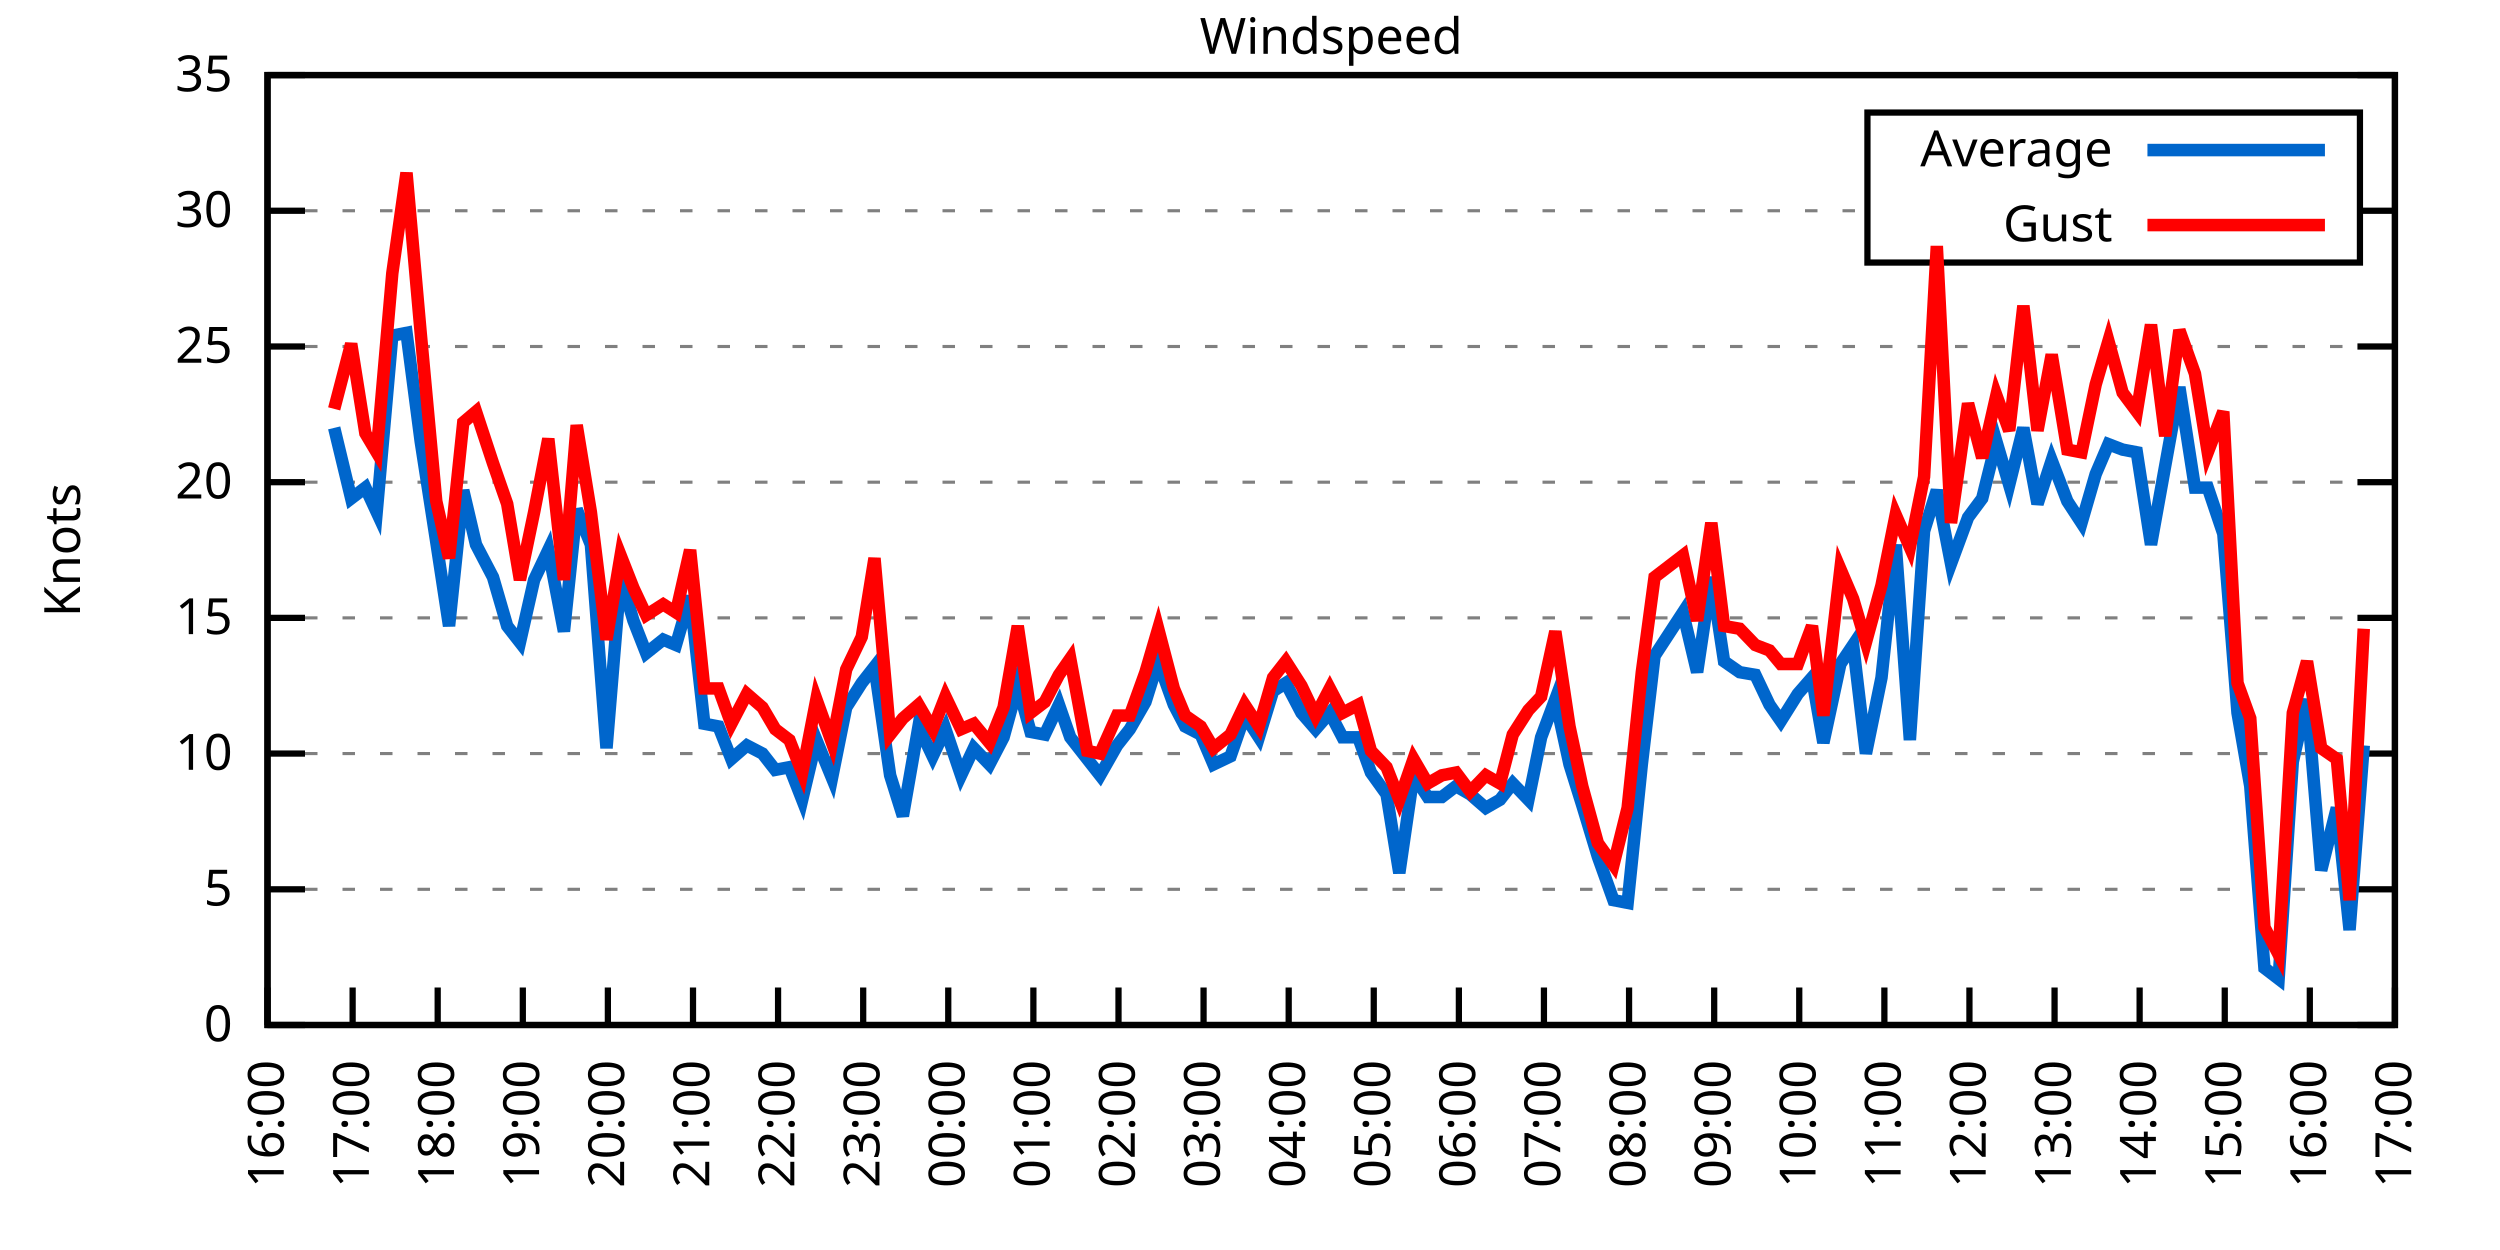
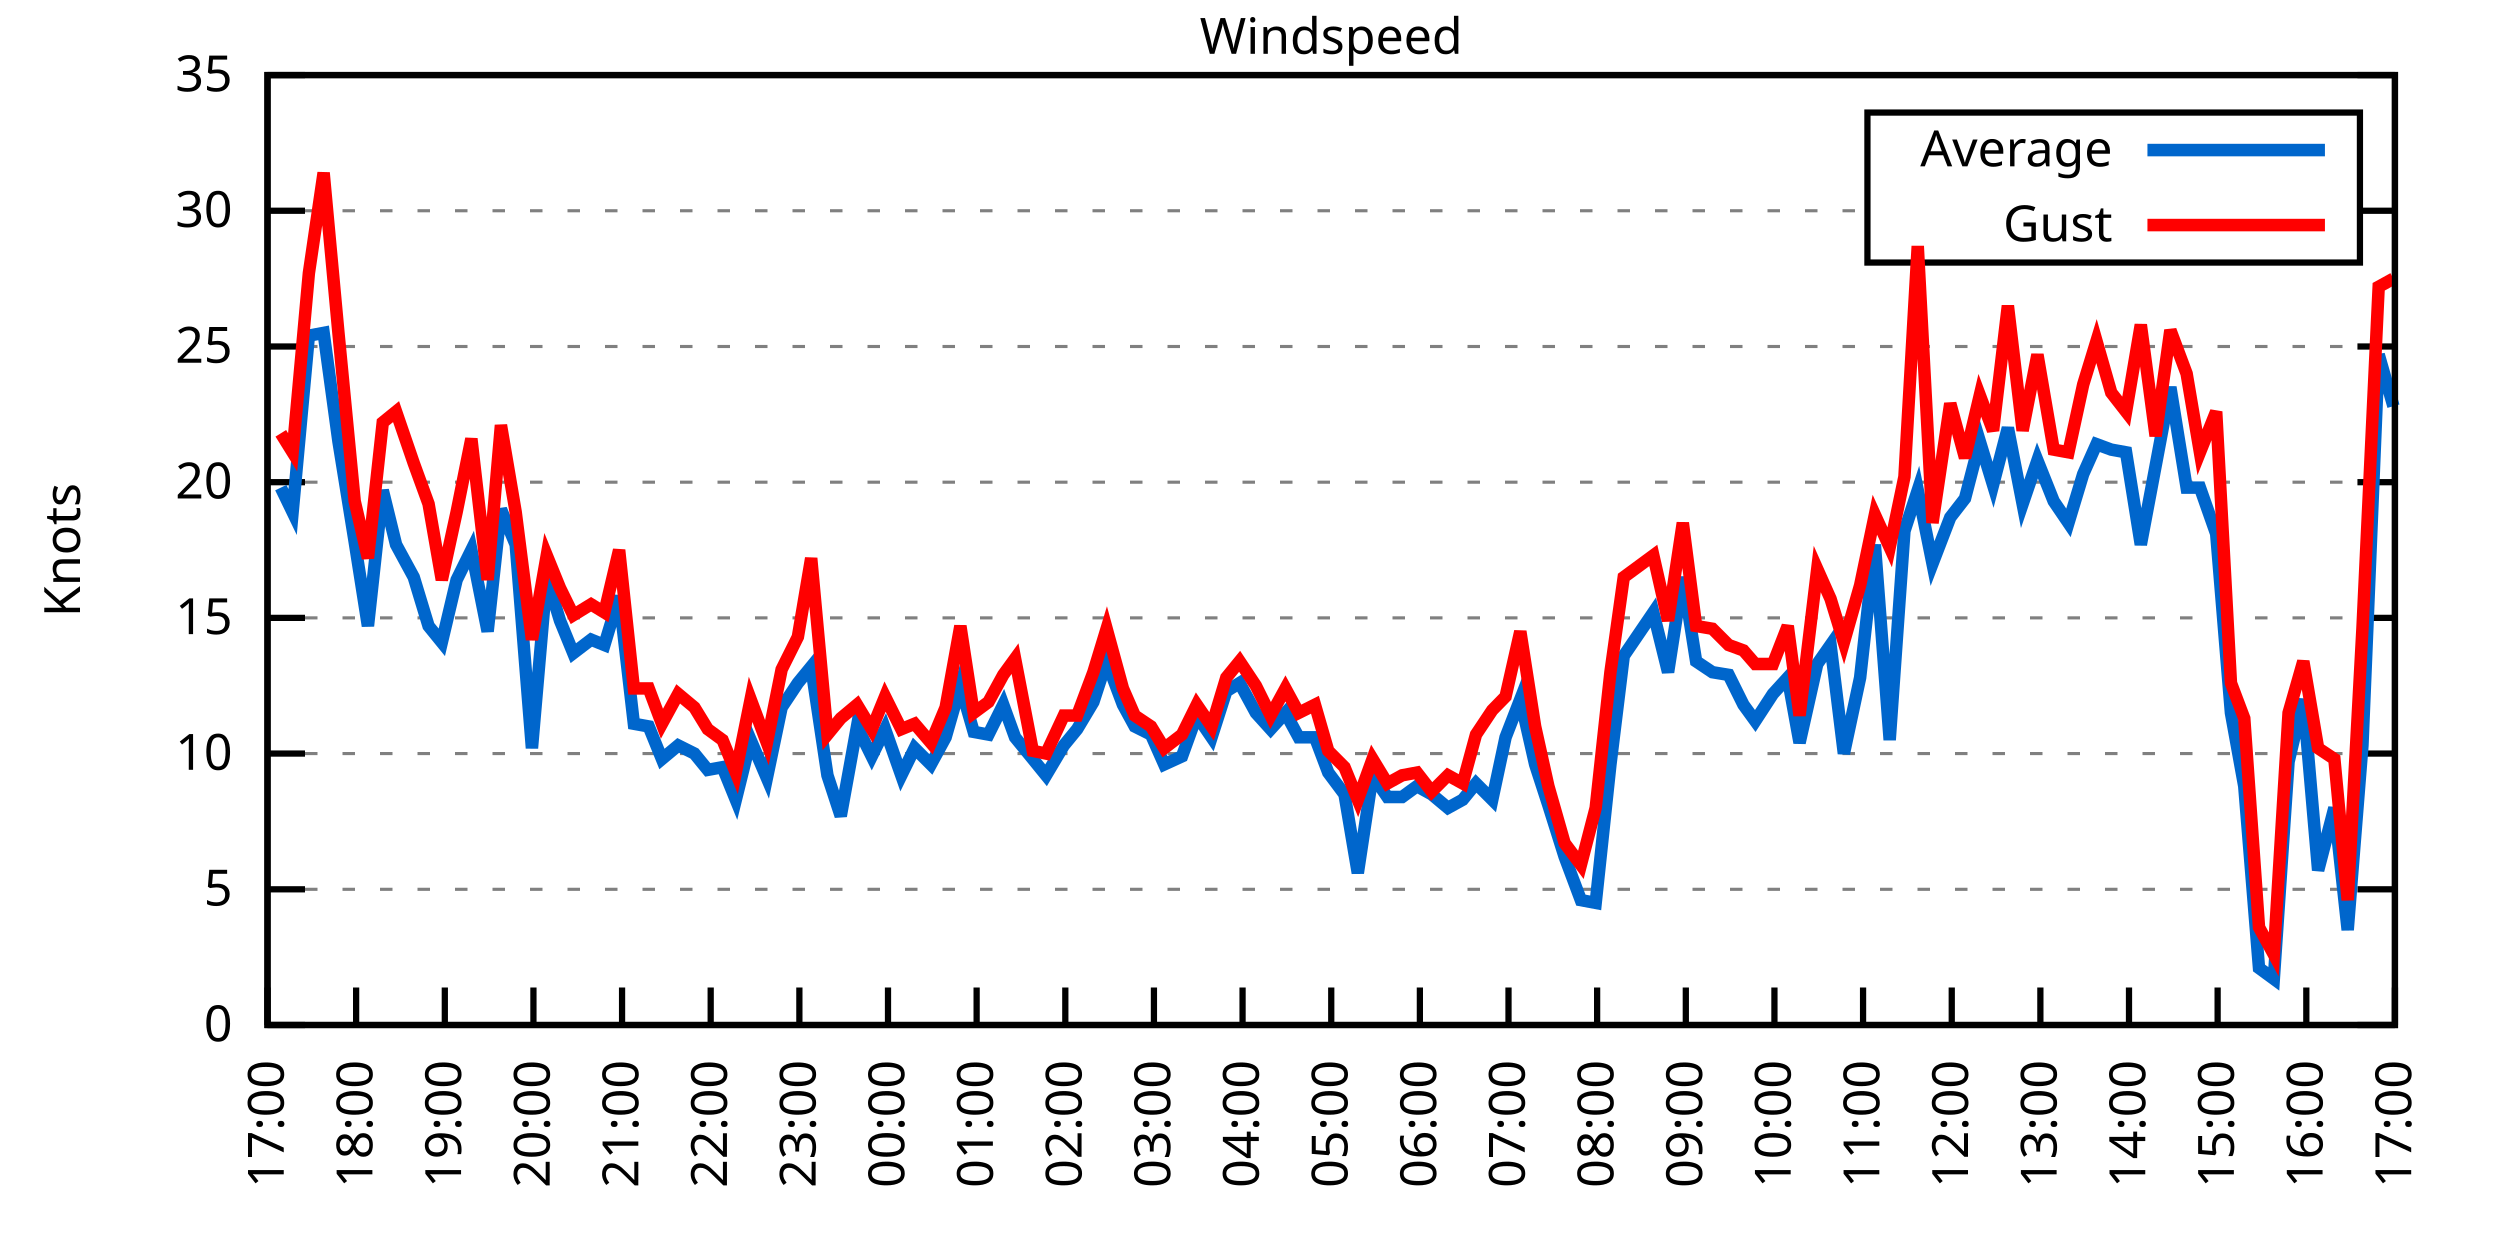
<svg xmlns="http://www.w3.org/2000/svg" xmlns:xlink="http://www.w3.org/1999/xlink" width="400" height="200" viewBox="0 0 400 200">
  <g id="gnuplot_canvas">
    <rect x="0" y="0" width="400" height="200" fill="none" />
    <defs>
      <circle id="gpDot" r="0.5" stroke-width="0.5" stroke="currentColor" />
      <path id="gpPt0" stroke-width="0.333" stroke="currentColor" d="M-1,0 h2 M0,-1 v2" />
      <path id="gpPt1" stroke-width="0.333" stroke="currentColor" d="M-1,-1 L1,1 M1,-1 L-1,1" />
      <path id="gpPt2" stroke-width="0.333" stroke="currentColor" d="M-1,0 L1,0 M0,-1 L0,1 M-1,-1 L1,1 M-1,1 L1,-1" />
      <rect id="gpPt3" stroke-width="0.333" stroke="currentColor" x="-1" y="-1" width="2" height="2" />
      <rect id="gpPt4" stroke-width="0.333" stroke="currentColor" fill="currentColor" x="-1" y="-1" width="2" height="2" />
      <circle id="gpPt5" stroke-width="0.333" stroke="currentColor" cx="0" cy="0" r="1" />
      <use xlink:href="#gpPt5" id="gpPt6" fill="currentColor" stroke="none" />
      <path id="gpPt7" stroke-width="0.333" stroke="currentColor" d="M0,-1.33 L-1.33,0.67 L1.33,0.67 z" />
      <use xlink:href="#gpPt7" id="gpPt8" fill="currentColor" stroke="none" />
      <use xlink:href="#gpPt7" id="gpPt9" stroke="currentColor" transform="rotate(180)" />
      <use xlink:href="#gpPt9" id="gpPt10" fill="currentColor" stroke="none" />
      <use xlink:href="#gpPt3" id="gpPt11" stroke="currentColor" transform="rotate(45)" />
      <use xlink:href="#gpPt11" id="gpPt12" fill="currentColor" stroke="none" />
      <path id="gpPt13" stroke-width="0.333" stroke="currentColor" d="M0,1.330 L1.265,0.411 L0.782,-1.067 L-0.782,-1.076 L-1.265,0.411 z" />
      <use xlink:href="#gpPt13" id="gpPt14" fill="currentColor" stroke="none" />
      <filter id="textbox" filterUnits="objectBoundingBox" x="0" y="0" height="1" width="1">
        <feFlood flood-color="white" flood-opacity="1" result="bgnd" />
        <feComposite in="SourceGraphic" in2="bgnd" operator="atop" />
      </filter>
      <filter id="greybox" filterUnits="objectBoundingBox" x="0" y="0" height="1" width="1">
        <feFlood flood-color="lightgrey" flood-opacity="1" result="grey" />
        <feComposite in="SourceGraphic" in2="grey" operator="atop" />
      </filter>
    </defs>
    <g fill="none" color="white" stroke="currentColor" stroke-width="1.00" stroke-linecap="butt" stroke-linejoin="miter">
</g>
    <g fill="none" color="black" stroke="currentColor" stroke-width="1.00" stroke-linecap="butt" stroke-linejoin="miter">
      <g stroke="none" shape-rendering="crispEdges">
        <polygon fill="rgb(255, 255, 255)" points="42.80,164.00 383.18,164.00 383.18,12.02 42.80,12.02 " />
      </g>
    </g>
    <g fill="none" color="black" stroke="currentColor" stroke-width="1.00" stroke-linecap="butt" stroke-linejoin="miter">
</g>
    <g fill="none" color="black" stroke="black" stroke-width="0.50" stroke-linecap="butt" stroke-linejoin="miter">
</g>
    <g fill="none" color="gray" stroke="currentColor" stroke-width="0.50" stroke-linecap="butt" stroke-linejoin="miter">
      <path stroke="gray" stroke-dasharray="2,4" class="gridline" d="M42.80,164.00 L383.19,164.00  " />
    </g>
    <g fill="none" color="gray" stroke="gray" stroke-width="1.00" stroke-linecap="butt" stroke-linejoin="miter">
</g>
    <g fill="none" color="black" stroke="currentColor" stroke-width="1.00" stroke-linecap="butt" stroke-linejoin="miter">
      <path stroke="black" d="M42.80,164.00 L48.80,164.00 M383.19,164.00 L377.19,164.00  " />
      <g transform="translate(37.20,166.60)" stroke="none" fill="black" font-family="Sans" font-size="8.00" text-anchor="end">
        <text>
          <tspan font-family="Sans"> 0</tspan>
        </text>
      </g>
    </g>
    <g fill="none" color="black" stroke="currentColor" stroke-width="1.00" stroke-linecap="butt" stroke-linejoin="miter">
</g>
    <g fill="none" color="black" stroke="black" stroke-width="0.50" stroke-linecap="butt" stroke-linejoin="miter">
</g>
    <g fill="none" color="gray" stroke="currentColor" stroke-width="0.50" stroke-linecap="butt" stroke-linejoin="miter">
      <path stroke="gray" stroke-dasharray="2,4" class="gridline" d="M42.80,142.29 L383.19,142.29  " />
    </g>
    <g fill="none" color="gray" stroke="gray" stroke-width="1.00" stroke-linecap="butt" stroke-linejoin="miter">
</g>
    <g fill="none" color="black" stroke="currentColor" stroke-width="1.00" stroke-linecap="butt" stroke-linejoin="miter">
      <path stroke="black" d="M42.80,142.29 L48.80,142.29 M383.19,142.29 L377.19,142.29  " />
      <g transform="translate(37.20,144.89)" stroke="none" fill="black" font-family="Sans" font-size="8.00" text-anchor="end">
        <text>
          <tspan font-family="Sans"> 5</tspan>
        </text>
      </g>
    </g>
    <g fill="none" color="black" stroke="currentColor" stroke-width="1.00" stroke-linecap="butt" stroke-linejoin="miter">
</g>
    <g fill="none" color="black" stroke="black" stroke-width="0.50" stroke-linecap="butt" stroke-linejoin="miter">
</g>
    <g fill="none" color="gray" stroke="currentColor" stroke-width="0.50" stroke-linecap="butt" stroke-linejoin="miter">
      <path stroke="gray" stroke-dasharray="2,4" class="gridline" d="M42.80,120.57 L383.19,120.57  " />
    </g>
    <g fill="none" color="gray" stroke="gray" stroke-width="1.00" stroke-linecap="butt" stroke-linejoin="miter">
</g>
    <g fill="none" color="black" stroke="currentColor" stroke-width="1.00" stroke-linecap="butt" stroke-linejoin="miter">
      <path stroke="black" d="M42.80,120.57 L48.80,120.57 M383.19,120.57 L377.19,120.57  " />
      <g transform="translate(37.20,123.17)" stroke="none" fill="black" font-family="Sans" font-size="8.00" text-anchor="end">
        <text>
          <tspan font-family="Sans"> 10</tspan>
        </text>
      </g>
    </g>
    <g fill="none" color="black" stroke="currentColor" stroke-width="1.00" stroke-linecap="butt" stroke-linejoin="miter">
</g>
    <g fill="none" color="black" stroke="black" stroke-width="0.50" stroke-linecap="butt" stroke-linejoin="miter">
</g>
    <g fill="none" color="gray" stroke="currentColor" stroke-width="0.50" stroke-linecap="butt" stroke-linejoin="miter">
      <path stroke="gray" stroke-dasharray="2,4" class="gridline" d="M42.80,98.86 L383.19,98.86  " />
    </g>
    <g fill="none" color="gray" stroke="gray" stroke-width="1.00" stroke-linecap="butt" stroke-linejoin="miter">
</g>
    <g fill="none" color="black" stroke="currentColor" stroke-width="1.00" stroke-linecap="butt" stroke-linejoin="miter">
      <path stroke="black" d="M42.80,98.86 L48.80,98.86 M383.19,98.86 L377.19,98.86  " />
      <g transform="translate(37.20,101.46)" stroke="none" fill="black" font-family="Sans" font-size="8.00" text-anchor="end">
        <text>
          <tspan font-family="Sans"> 15</tspan>
        </text>
      </g>
    </g>
    <g fill="none" color="black" stroke="currentColor" stroke-width="1.00" stroke-linecap="butt" stroke-linejoin="miter">
</g>
    <g fill="none" color="black" stroke="black" stroke-width="0.50" stroke-linecap="butt" stroke-linejoin="miter">
</g>
    <g fill="none" color="gray" stroke="currentColor" stroke-width="0.50" stroke-linecap="butt" stroke-linejoin="miter">
      <path stroke="gray" stroke-dasharray="2,4" class="gridline" d="M42.80,77.15 L383.19,77.15  " />
    </g>
    <g fill="none" color="gray" stroke="gray" stroke-width="1.00" stroke-linecap="butt" stroke-linejoin="miter">
</g>
    <g fill="none" color="black" stroke="currentColor" stroke-width="1.00" stroke-linecap="butt" stroke-linejoin="miter">
      <path stroke="black" d="M42.80,77.15 L48.80,77.15 M383.19,77.15 L377.19,77.15  " />
      <g transform="translate(37.20,79.75)" stroke="none" fill="black" font-family="Sans" font-size="8.00" text-anchor="end">
        <text>
          <tspan font-family="Sans"> 20</tspan>
        </text>
      </g>
    </g>
    <g fill="none" color="black" stroke="currentColor" stroke-width="1.00" stroke-linecap="butt" stroke-linejoin="miter">
</g>
    <g fill="none" color="black" stroke="black" stroke-width="0.50" stroke-linecap="butt" stroke-linejoin="miter">
</g>
    <g fill="none" color="gray" stroke="currentColor" stroke-width="0.50" stroke-linecap="butt" stroke-linejoin="miter">
      <path stroke="gray" stroke-dasharray="2,4" class="gridline" d="M42.80,55.44 L383.19,55.44  " />
    </g>
    <g fill="none" color="gray" stroke="gray" stroke-width="1.00" stroke-linecap="butt" stroke-linejoin="miter">
</g>
    <g fill="none" color="black" stroke="currentColor" stroke-width="1.00" stroke-linecap="butt" stroke-linejoin="miter">
      <path stroke="black" d="M42.80,55.44 L48.80,55.44 M383.19,55.44 L377.19,55.44  " />
      <g transform="translate(37.20,58.04)" stroke="none" fill="black" font-family="Sans" font-size="8.00" text-anchor="end">
        <text>
          <tspan font-family="Sans"> 25</tspan>
        </text>
      </g>
    </g>
    <g fill="none" color="black" stroke="currentColor" stroke-width="1.00" stroke-linecap="butt" stroke-linejoin="miter">
</g>
    <g fill="none" color="black" stroke="black" stroke-width="0.50" stroke-linecap="butt" stroke-linejoin="miter">
</g>
    <g fill="none" color="gray" stroke="currentColor" stroke-width="0.50" stroke-linecap="butt" stroke-linejoin="miter">
      <path stroke="gray" stroke-dasharray="2,4" class="gridline" d="M42.80,33.72 L298.79,33.72 M377.59,33.72 L383.19,33.72  " />
    </g>
    <g fill="none" color="gray" stroke="gray" stroke-width="1.00" stroke-linecap="butt" stroke-linejoin="miter">
</g>
    <g fill="none" color="black" stroke="currentColor" stroke-width="1.00" stroke-linecap="butt" stroke-linejoin="miter">
      <path stroke="black" d="M42.80,33.72 L48.80,33.72 M383.19,33.72 L377.19,33.72  " />
      <g transform="translate(37.20,36.32)" stroke="none" fill="black" font-family="Sans" font-size="8.00" text-anchor="end">
        <text>
          <tspan font-family="Sans"> 30</tspan>
        </text>
      </g>
    </g>
    <g fill="none" color="black" stroke="currentColor" stroke-width="1.00" stroke-linecap="butt" stroke-linejoin="miter">
</g>
    <g fill="none" color="black" stroke="black" stroke-width="0.50" stroke-linecap="butt" stroke-linejoin="miter">
</g>
    <g fill="none" color="gray" stroke="currentColor" stroke-width="0.50" stroke-linecap="butt" stroke-linejoin="miter">
      <path stroke="gray" stroke-dasharray="2,4" class="gridline" d="M42.80,12.01 L383.19,12.01  " />
    </g>
    <g fill="none" color="gray" stroke="gray" stroke-width="1.00" stroke-linecap="butt" stroke-linejoin="miter">
</g>
    <g fill="none" color="black" stroke="currentColor" stroke-width="1.00" stroke-linecap="butt" stroke-linejoin="miter">
      <path stroke="black" d="M42.80,12.01 L48.80,12.01 M383.19,12.01 L377.19,12.01  " />
      <g transform="translate(37.20,14.61)" stroke="none" fill="black" font-family="Sans" font-size="8.00" text-anchor="end">
        <text>
          <tspan font-family="Sans"> 35</tspan>
        </text>
      </g>
    </g>
    <g fill="none" color="black" stroke="currentColor" stroke-width="1.00" stroke-linecap="butt" stroke-linejoin="miter">
      <path stroke="black" d="M42.80,164.00 L42.80,158.00  " />
      <g transform="translate(45.40,169.60) rotate(270.00)" stroke="none" fill="black" font-family="Sans" font-size="8.00" text-anchor="end">
        <text>
-           <tspan font-family="Sans">16:00</tspan>
-         </text>
-       </g>
-     </g>
-     <g fill="none" color="black" stroke="currentColor" stroke-width="1.00" stroke-linecap="butt" stroke-linejoin="miter">
-       <path stroke="black" d="M56.42,164.00 L56.42,158.00  " />
-       <g transform="translate(59.02,169.60) rotate(270.00)" stroke="none" fill="black" font-family="Sans" font-size="8.00" text-anchor="end">
-         <text>
          <tspan font-family="Sans">17:00</tspan>
        </text>
      </g>
    </g>
    <g fill="none" color="black" stroke="currentColor" stroke-width="1.00" stroke-linecap="butt" stroke-linejoin="miter">
-       <path stroke="black" d="M70.03,164.00 L70.03,158.00  " />
-       <g transform="translate(72.63,169.60) rotate(270.00)" stroke="none" fill="black" font-family="Sans" font-size="8.00" text-anchor="end">
+       <path stroke="black" d="M56.98,164.00 L56.98,158.00  " />
+       <g transform="translate(59.58,169.60) rotate(270.00)" stroke="none" fill="black" font-family="Sans" font-size="8.00" text-anchor="end">
        <text>
          <tspan font-family="Sans">18:00</tspan>
        </text>
      </g>
    </g>
    <g fill="none" color="black" stroke="currentColor" stroke-width="1.00" stroke-linecap="butt" stroke-linejoin="miter">
-       <path stroke="black" d="M83.65,164.00 L83.65,158.00  " />
-       <g transform="translate(86.25,169.60) rotate(270.00)" stroke="none" fill="black" font-family="Sans" font-size="8.00" text-anchor="end">
+       <path stroke="black" d="M71.17,164.00 L71.17,158.00  " />
+       <g transform="translate(73.77,169.60) rotate(270.00)" stroke="none" fill="black" font-family="Sans" font-size="8.00" text-anchor="end">
        <text>
          <tspan font-family="Sans">19:00</tspan>
        </text>
      </g>
    </g>
    <g fill="none" color="black" stroke="currentColor" stroke-width="1.00" stroke-linecap="butt" stroke-linejoin="miter">
-       <path stroke="black" d="M97.26,164.00 L97.26,158.00  " />
-       <g transform="translate(99.86,169.60) rotate(270.00)" stroke="none" fill="black" font-family="Sans" font-size="8.00" text-anchor="end">
+       <path stroke="black" d="M85.35,164.00 L85.35,158.00  " />
+       <g transform="translate(87.95,169.60) rotate(270.00)" stroke="none" fill="black" font-family="Sans" font-size="8.00" text-anchor="end">
        <text>
          <tspan font-family="Sans">20:00</tspan>
        </text>
      </g>
    </g>
    <g fill="none" color="black" stroke="currentColor" stroke-width="1.00" stroke-linecap="butt" stroke-linejoin="miter">
-       <path stroke="black" d="M110.88,164.00 L110.88,158.00  " />
-       <g transform="translate(113.48,169.60) rotate(270.00)" stroke="none" fill="black" font-family="Sans" font-size="8.00" text-anchor="end">
+       <path stroke="black" d="M99.53,164.00 L99.53,158.00  " />
+       <g transform="translate(102.13,169.60) rotate(270.00)" stroke="none" fill="black" font-family="Sans" font-size="8.00" text-anchor="end">
        <text>
          <tspan font-family="Sans">21:00</tspan>
        </text>
      </g>
    </g>
    <g fill="none" color="black" stroke="currentColor" stroke-width="1.00" stroke-linecap="butt" stroke-linejoin="miter">
-       <path stroke="black" d="M124.49,164.00 L124.49,158.00  " />
-       <g transform="translate(127.09,169.60) rotate(270.00)" stroke="none" fill="black" font-family="Sans" font-size="8.00" text-anchor="end">
+       <path stroke="black" d="M113.71,164.00 L113.71,158.00  " />
+       <g transform="translate(116.31,169.60) rotate(270.00)" stroke="none" fill="black" font-family="Sans" font-size="8.00" text-anchor="end">
        <text>
          <tspan font-family="Sans">22:00</tspan>
        </text>
      </g>
    </g>
    <g fill="none" color="black" stroke="currentColor" stroke-width="1.00" stroke-linecap="butt" stroke-linejoin="miter">
-       <path stroke="black" d="M138.11,164.00 L138.11,158.00  " />
-       <g transform="translate(140.71,169.60) rotate(270.00)" stroke="none" fill="black" font-family="Sans" font-size="8.00" text-anchor="end">
+       <path stroke="black" d="M127.90,164.00 L127.90,158.00  " />
+       <g transform="translate(130.50,169.60) rotate(270.00)" stroke="none" fill="black" font-family="Sans" font-size="8.00" text-anchor="end">
        <text>
          <tspan font-family="Sans">23:00</tspan>
        </text>
      </g>
    </g>
    <g fill="none" color="black" stroke="currentColor" stroke-width="1.00" stroke-linecap="butt" stroke-linejoin="miter">
-       <path stroke="black" d="M151.72,164.00 L151.72,158.00  " />
-       <g transform="translate(154.32,169.60) rotate(270.00)" stroke="none" fill="black" font-family="Sans" font-size="8.00" text-anchor="end">
+       <path stroke="black" d="M142.08,164.00 L142.08,158.00  " />
+       <g transform="translate(144.68,169.60) rotate(270.00)" stroke="none" fill="black" font-family="Sans" font-size="8.00" text-anchor="end">
        <text>
          <tspan font-family="Sans">00:00</tspan>
        </text>
      </g>
    </g>
    <g fill="none" color="black" stroke="currentColor" stroke-width="1.00" stroke-linecap="butt" stroke-linejoin="miter">
-       <path stroke="black" d="M165.34,164.00 L165.34,158.00  " />
-       <g transform="translate(167.94,169.60) rotate(270.00)" stroke="none" fill="black" font-family="Sans" font-size="8.00" text-anchor="end">
+       <path stroke="black" d="M156.26,164.00 L156.26,158.00  " />
+       <g transform="translate(158.86,169.60) rotate(270.00)" stroke="none" fill="black" font-family="Sans" font-size="8.00" text-anchor="end">
        <text>
          <tspan font-family="Sans">01:00</tspan>
        </text>
      </g>
    </g>
    <g fill="none" color="black" stroke="currentColor" stroke-width="1.00" stroke-linecap="butt" stroke-linejoin="miter">
-       <path stroke="black" d="M178.96,164.00 L178.96,158.00  " />
-       <g transform="translate(181.56,169.60) rotate(270.00)" stroke="none" fill="black" font-family="Sans" font-size="8.00" text-anchor="end">
+       <path stroke="black" d="M170.45,164.00 L170.45,158.00  " />
+       <g transform="translate(173.05,169.60) rotate(270.00)" stroke="none" fill="black" font-family="Sans" font-size="8.00" text-anchor="end">
        <text>
          <tspan font-family="Sans">02:00</tspan>
        </text>
      </g>
    </g>
    <g fill="none" color="black" stroke="currentColor" stroke-width="1.00" stroke-linecap="butt" stroke-linejoin="miter">
-       <path stroke="black" d="M192.57,164.00 L192.57,158.00  " />
-       <g transform="translate(195.17,169.60) rotate(270.00)" stroke="none" fill="black" font-family="Sans" font-size="8.00" text-anchor="end">
+       <path stroke="black" d="M184.63,164.00 L184.63,158.00  " />
+       <g transform="translate(187.23,169.60) rotate(270.00)" stroke="none" fill="black" font-family="Sans" font-size="8.00" text-anchor="end">
        <text>
          <tspan font-family="Sans">03:00</tspan>
        </text>
      </g>
    </g>
    <g fill="none" color="black" stroke="currentColor" stroke-width="1.00" stroke-linecap="butt" stroke-linejoin="miter">
-       <path stroke="black" d="M206.19,164.00 L206.19,158.00  " />
-       <g transform="translate(208.79,169.60) rotate(270.00)" stroke="none" fill="black" font-family="Sans" font-size="8.00" text-anchor="end">
+       <path stroke="black" d="M198.81,164.00 L198.81,158.00  " />
+       <g transform="translate(201.41,169.60) rotate(270.00)" stroke="none" fill="black" font-family="Sans" font-size="8.00" text-anchor="end">
        <text>
          <tspan font-family="Sans">04:00</tspan>
        </text>
      </g>
    </g>
    <g fill="none" color="black" stroke="currentColor" stroke-width="1.00" stroke-linecap="butt" stroke-linejoin="miter">
-       <path stroke="black" d="M219.80,164.00 L219.80,158.00  " />
-       <g transform="translate(222.40,169.60) rotate(270.00)" stroke="none" fill="black" font-family="Sans" font-size="8.00" text-anchor="end">
+       <path stroke="black" d="M213.00,164.00 L213.00,158.00  " />
+       <g transform="translate(215.60,169.60) rotate(270.00)" stroke="none" fill="black" font-family="Sans" font-size="8.00" text-anchor="end">
        <text>
          <tspan font-family="Sans">05:00</tspan>
        </text>
      </g>
    </g>
    <g fill="none" color="black" stroke="currentColor" stroke-width="1.00" stroke-linecap="butt" stroke-linejoin="miter">
-       <path stroke="black" d="M233.42,164.00 L233.42,158.00  " />
-       <g transform="translate(236.02,169.60) rotate(270.00)" stroke="none" fill="black" font-family="Sans" font-size="8.00" text-anchor="end">
+       <path stroke="black" d="M227.18,164.00 L227.18,158.00  " />
+       <g transform="translate(229.78,169.60) rotate(270.00)" stroke="none" fill="black" font-family="Sans" font-size="8.00" text-anchor="end">
        <text>
          <tspan font-family="Sans">06:00</tspan>
        </text>
      </g>
    </g>
    <g fill="none" color="black" stroke="currentColor" stroke-width="1.00" stroke-linecap="butt" stroke-linejoin="miter">
-       <path stroke="black" d="M247.03,164.00 L247.03,158.00  " />
-       <g transform="translate(249.63,169.60) rotate(270.00)" stroke="none" fill="black" font-family="Sans" font-size="8.00" text-anchor="end">
+       <path stroke="black" d="M241.36,164.00 L241.36,158.00  " />
+       <g transform="translate(243.96,169.60) rotate(270.00)" stroke="none" fill="black" font-family="Sans" font-size="8.00" text-anchor="end">
        <text>
          <tspan font-family="Sans">07:00</tspan>
        </text>
      </g>
    </g>
    <g fill="none" color="black" stroke="currentColor" stroke-width="1.00" stroke-linecap="butt" stroke-linejoin="miter">
-       <path stroke="black" d="M260.65,164.00 L260.65,158.00  " />
-       <g transform="translate(263.25,169.60) rotate(270.00)" stroke="none" fill="black" font-family="Sans" font-size="8.00" text-anchor="end">
+       <path stroke="black" d="M255.54,164.00 L255.54,158.00  " />
+       <g transform="translate(258.14,169.60) rotate(270.00)" stroke="none" fill="black" font-family="Sans" font-size="8.00" text-anchor="end">
        <text>
          <tspan font-family="Sans">08:00</tspan>
        </text>
      </g>
    </g>
    <g fill="none" color="black" stroke="currentColor" stroke-width="1.00" stroke-linecap="butt" stroke-linejoin="miter">
-       <path stroke="black" d="M274.27,164.00 L274.27,158.00  " />
-       <g transform="translate(276.87,169.60) rotate(270.00)" stroke="none" fill="black" font-family="Sans" font-size="8.00" text-anchor="end">
+       <path stroke="black" d="M269.73,164.00 L269.73,158.00  " />
+       <g transform="translate(272.33,169.60) rotate(270.00)" stroke="none" fill="black" font-family="Sans" font-size="8.00" text-anchor="end">
        <text>
          <tspan font-family="Sans">09:00</tspan>
        </text>
      </g>
    </g>
    <g fill="none" color="black" stroke="currentColor" stroke-width="1.00" stroke-linecap="butt" stroke-linejoin="miter">
-       <path stroke="black" d="M287.88,164.00 L287.88,158.00  " />
-       <g transform="translate(290.48,169.60) rotate(270.00)" stroke="none" fill="black" font-family="Sans" font-size="8.00" text-anchor="end">
+       <path stroke="black" d="M283.91,164.00 L283.91,158.00  " />
+       <g transform="translate(286.51,169.60) rotate(270.00)" stroke="none" fill="black" font-family="Sans" font-size="8.00" text-anchor="end">
        <text>
          <tspan font-family="Sans">10:00</tspan>
        </text>
      </g>
    </g>
    <g fill="none" color="black" stroke="currentColor" stroke-width="1.00" stroke-linecap="butt" stroke-linejoin="miter">
-       <path stroke="black" d="M301.50,164.00 L301.50,158.00  " />
-       <g transform="translate(304.10,169.60) rotate(270.00)" stroke="none" fill="black" font-family="Sans" font-size="8.00" text-anchor="end">
+       <path stroke="black" d="M298.09,164.00 L298.09,158.00  " />
+       <g transform="translate(300.69,169.60) rotate(270.00)" stroke="none" fill="black" font-family="Sans" font-size="8.00" text-anchor="end">
        <text>
          <tspan font-family="Sans">11:00</tspan>
        </text>
      </g>
    </g>
    <g fill="none" color="black" stroke="currentColor" stroke-width="1.00" stroke-linecap="butt" stroke-linejoin="miter">
-       <path stroke="black" d="M315.11,164.00 L315.11,158.00  " />
-       <g transform="translate(317.71,169.60) rotate(270.00)" stroke="none" fill="black" font-family="Sans" font-size="8.00" text-anchor="end">
+       <path stroke="black" d="M312.28,164.00 L312.28,158.00  " />
+       <g transform="translate(314.88,169.60) rotate(270.00)" stroke="none" fill="black" font-family="Sans" font-size="8.00" text-anchor="end">
        <text>
          <tspan font-family="Sans">12:00</tspan>
        </text>
      </g>
    </g>
    <g fill="none" color="black" stroke="currentColor" stroke-width="1.00" stroke-linecap="butt" stroke-linejoin="miter">
-       <path stroke="black" d="M328.73,164.00 L328.73,158.00  " />
-       <g transform="translate(331.33,169.60) rotate(270.00)" stroke="none" fill="black" font-family="Sans" font-size="8.00" text-anchor="end">
+       <path stroke="black" d="M326.46,164.00 L326.46,158.00  " />
+       <g transform="translate(329.06,169.60) rotate(270.00)" stroke="none" fill="black" font-family="Sans" font-size="8.00" text-anchor="end">
        <text>
          <tspan font-family="Sans">13:00</tspan>
        </text>
      </g>
    </g>
    <g fill="none" color="black" stroke="currentColor" stroke-width="1.00" stroke-linecap="butt" stroke-linejoin="miter">
-       <path stroke="black" d="M342.34,164.00 L342.34,158.00  " />
-       <g transform="translate(344.94,169.60) rotate(270.00)" stroke="none" fill="black" font-family="Sans" font-size="8.00" text-anchor="end">
+       <path stroke="black" d="M340.64,164.00 L340.64,158.00  " />
+       <g transform="translate(343.24,169.60) rotate(270.00)" stroke="none" fill="black" font-family="Sans" font-size="8.00" text-anchor="end">
        <text>
          <tspan font-family="Sans">14:00</tspan>
        </text>
      </g>
    </g>
    <g fill="none" color="black" stroke="currentColor" stroke-width="1.00" stroke-linecap="butt" stroke-linejoin="miter">
-       <path stroke="black" d="M355.96,164.00 L355.96,158.00  " />
-       <g transform="translate(358.56,169.60) rotate(270.00)" stroke="none" fill="black" font-family="Sans" font-size="8.00" text-anchor="end">
+       <path stroke="black" d="M354.82,164.00 L354.82,158.00  " />
+       <g transform="translate(357.42,169.60) rotate(270.00)" stroke="none" fill="black" font-family="Sans" font-size="8.00" text-anchor="end">
        <text>
          <tspan font-family="Sans">15:00</tspan>
        </text>
      </g>
    </g>
    <g fill="none" color="black" stroke="currentColor" stroke-width="1.00" stroke-linecap="butt" stroke-linejoin="miter">
-       <path stroke="black" d="M369.57,164.00 L369.57,158.00  " />
-       <g transform="translate(372.17,169.60) rotate(270.00)" stroke="none" fill="black" font-family="Sans" font-size="8.00" text-anchor="end">
+       <path stroke="black" d="M369.01,164.00 L369.01,158.00  " />
+       <g transform="translate(371.61,169.60) rotate(270.00)" stroke="none" fill="black" font-family="Sans" font-size="8.00" text-anchor="end">
        <text>
          <tspan font-family="Sans">16:00</tspan>
        </text>
      </g>
    </g>
    <g fill="none" color="black" stroke="currentColor" stroke-width="1.00" stroke-linecap="butt" stroke-linejoin="miter">
      <path stroke="black" d="M383.19,164.00 L383.19,158.00  " />
      <g transform="translate(385.79,169.60) rotate(270.00)" stroke="none" fill="black" font-family="Sans" font-size="8.00" text-anchor="end">
        <text>
          <tspan font-family="Sans">17:00</tspan>
        </text>
      </g>
    </g>
    <g fill="none" color="black" stroke="currentColor" stroke-width="1.00" stroke-linecap="butt" stroke-linejoin="miter">
</g>
    <g fill="none" color="black" stroke="currentColor" stroke-width="1.00" stroke-linecap="butt" stroke-linejoin="miter">
      <path stroke="black" d="M42.80,12.01 L42.80,164.00 L383.19,164.00 L383.19,12.01 L42.80,12.01 Z  " />
    </g>
    <g fill="none" color="black" stroke="currentColor" stroke-width="1.00" stroke-linecap="butt" stroke-linejoin="miter">
</g>
    <g fill="none" color="black" stroke="currentColor" stroke-width="1.00" stroke-linecap="butt" stroke-linejoin="miter">
      <path stroke="black" d="M298.79,42.01 L298.79,18.01 L377.59,18.01 L377.59,42.01 L298.79,42.01 Z  " />
    </g>
    <g id="Windspeed_plot_1">
      <g fill="none" color="white" stroke="black" stroke-width="2.00" stroke-linecap="butt" stroke-linejoin="miter">
</g>
      <g fill="none" color="black" stroke="currentColor" stroke-width="2.00" stroke-linecap="butt" stroke-linejoin="miter">
        <g transform="translate(337.99,26.61)" stroke="none" fill="black" font-family="Sans" font-size="8.00" text-anchor="end">
          <text>
            <tspan font-family="Sans">Average</tspan>
          </text>
        </g>
      </g>
      <g fill="none" color="black" stroke="currentColor" stroke-width="2.00" stroke-linecap="butt" stroke-linejoin="miter">
-         <path stroke="rgb(  0, 102, 204)" d="M343.59,24.01 L371.99,24.01 M53.47,68.46 L56.19,79.75 L58.46,78.02 L60.27,81.93 L62.77,53.70 L65.04,53.26   L67.31,70.63 L69.80,86.70 L71.85,100.16 L74.12,78.45 L76.16,87.14 L78.88,92.35 L81.15,100.16 L83.19,102.77   L85.46,92.78 L87.73,88.00 L90.23,101.03 L92.27,81.49 L94.54,87.14 L97.04,119.71 L99.30,92.35 L101.35,99.30   L103.39,104.51 L106.11,102.34 L108.15,103.20 L110.42,95.39 L112.69,115.80 L114.96,116.23 L117.01,121.44 L119.50,119.27   L122.00,120.57 L124.04,123.18 L126.31,122.75 L128.35,127.96 L130.62,118.40 L133.12,124.48 L135.39,113.19 L137.88,109.28   L139.92,106.68 L142.42,124.05 L144.46,130.56 L146.96,116.23 L149.23,121.01 L151.27,116.67 L153.77,124.05 L155.81,119.71   L158.31,122.31 L160.57,117.97 L162.84,109.72 L164.89,117.10 L167.16,117.53 L169.43,112.76 L171.24,117.97 L173.96,121.44   L176.01,124.05 L178.73,119.27 L180.77,116.67 L183.27,112.32 L185.31,105.81 L187.81,112.76 L189.62,116.23 L192.12,117.53   L194.16,122.31 L196.88,121.01 L199.15,114.49 L201.42,117.97 L203.69,110.59 L205.73,109.28 L208.23,114.06 L210.50,116.67   L212.77,114.06 L214.81,117.97 L217.31,117.97 L219.35,123.61 L221.85,127.09 L223.89,139.68 L226.16,124.05 L228.43,127.52   L230.70,127.52 L232.96,125.79 L235.23,127.09 L237.73,129.26 L240.00,127.96 L242.04,125.35 L244.54,127.96 L246.58,117.97   L248.85,111.89 L251.12,122.31 L253.16,128.83 L255.66,137.08 L258.15,144.02 L260.42,144.46 L262.69,122.31 L264.73,104.94   L269.27,97.99 L271.54,107.55 L273.81,92.35 L275.85,105.81 L278.35,107.55 L280.85,107.98 L283.12,112.76 L284.93,115.36   L287.65,111.02 L289.92,108.42 L291.74,118.84 L294.46,106.24 L296.50,103.20 L298.55,120.57 L301.04,108.42 L303.31,87.14   L305.58,118.40 L307.85,84.97 L309.89,78.45 L312.16,90.18 L314.89,82.79 L317.15,79.75 L319.42,70.63 L321.47,77.58   L323.74,68.46 L326.00,80.62 L328.27,73.67 L330.77,80.19 L333.04,83.66 L335.31,75.85 L337.35,71.07 L339.62,71.94   L341.89,72.37 L344.16,87.14 L346.43,74.54 L348.70,61.95 L351.19,78.02 L353.24,78.02 L355.73,85.40 L358.00,114.06   L360.04,125.79 L362.31,154.88 L364.58,156.62 L366.85,121.88 L369.12,111.89 L371.39,139.25 L373.89,129.26 L375.93,148.80   L378.20,119.27  " />
+         <path stroke="rgb(  0, 102, 204)" d="M343.59,24.01 L371.99,24.01 M44.93,78.02 L46.82,81.93 L49.42,53.70 L51.78,53.26 L54.15,70.63 L56.75,86.70   L58.87,100.16 L61.24,78.45 L63.37,87.14 L66.20,92.35 L68.57,100.16 L70.69,102.77 L73.06,92.78 L75.42,88.00   L78.02,101.03 L80.15,81.49 L82.51,87.14 L85.11,119.71 L87.48,92.35 L89.60,99.30 L91.73,104.51 L94.57,102.34   L96.70,103.20 L99.06,95.39 L101.42,115.80 L103.79,116.23 L105.91,121.44 L108.51,119.27 L111.11,120.57 L113.24,123.18   L115.61,122.75 L117.73,127.96 L120.10,118.40 L122.70,124.48 L125.06,113.19 L127.66,109.28 L129.79,106.68 L132.39,124.05   L134.52,130.56 L137.12,116.23 L139.48,121.01 L141.61,116.67 L144.21,124.05 L146.34,119.71 L148.94,122.31 L151.30,117.97   L153.66,109.72 L155.79,117.10 L158.15,117.53 L160.52,112.76 L162.41,117.97 L165.25,121.44 L167.37,124.05 L170.21,119.27   L172.34,116.67 L174.94,112.32 L177.06,105.81 L179.67,112.76 L181.56,116.23 L184.16,117.53 L186.28,122.31 L189.12,121.01   L191.48,114.49 L193.85,117.97 L196.21,110.59 L198.34,109.28 L200.94,114.06 L203.30,116.67 L205.67,114.06 L207.79,117.97   L210.39,117.97 L212.52,123.61 L215.12,127.09 L217.25,139.68 L219.61,124.05 L221.98,127.52 L224.34,127.52 L226.71,125.79   L229.07,127.09 L231.67,129.26 L234.03,127.96 L236.16,125.35 L238.76,127.96 L240.89,117.97 L243.25,111.89 L245.62,122.31   L247.74,128.83 L250.34,137.08 L252.94,144.02 L255.31,144.46 L257.67,122.31 L259.80,104.94 L264.53,97.99 L266.89,107.55   L269.25,92.35 L271.38,105.81 L273.98,107.55 L276.58,107.98 L278.95,112.76 L280.84,115.36 L283.67,111.02 L286.04,108.42   L287.93,118.84 L290.76,106.24 L292.89,103.20 L295.02,120.57 L297.62,108.42 L299.98,87.14 L302.35,118.40 L304.71,84.97   L306.84,78.45 L309.20,90.18 L312.04,82.79 L314.40,79.75 L316.77,70.63 L318.89,77.58 L321.26,68.46 L323.62,80.62   L325.99,73.67 L328.59,80.19 L330.95,83.66 L333.31,75.85 L335.44,71.07 L337.80,71.94 L340.17,72.37 L342.53,87.14   L344.90,74.54 L347.26,61.95 L349.86,78.02 L351.99,78.02 L354.59,85.40 L356.95,114.06 L359.08,125.79 L361.44,154.88   L363.81,156.62 L366.17,121.88 L368.53,111.89 L370.90,139.25 L373.50,129.26 L375.63,148.80 L377.99,119.27 L380.59,56.74   L382.95,64.99  " />
      </g>
    </g>
    <g id="Windspeed_plot_2">
      <g fill="none" color="black" stroke="currentColor" stroke-width="2.00" stroke-linecap="butt" stroke-linejoin="miter">
        <g transform="translate(337.99,38.61)" stroke="none" fill="black" font-family="Sans" font-size="8.00" text-anchor="end">
          <text>
            <tspan font-family="Sans">Gust</tspan>
          </text>
        </g>
      </g>
      <g fill="none" color="black" stroke="currentColor" stroke-width="2.00" stroke-linecap="butt" stroke-linejoin="miter">
-         <path stroke="rgb(255,   0,   0)" d="M343.59,36.01 L371.99,36.01 M53.47,65.42 L56.19,55.00 L58.46,69.33 L60.27,72.37 L62.77,43.71 L65.04,27.64   L67.31,53.26 L69.80,80.19 L71.85,89.31 L74.12,67.59 L76.16,65.86 L78.88,74.11 L81.15,80.62 L83.19,92.78   L85.46,81.93 L87.73,70.20 L90.23,92.78 L92.27,68.03 L94.54,81.93 L97.04,102.34 L99.30,88.87 L101.35,94.08   L103.39,98.43 L106.11,96.69 L108.15,97.99 L110.42,88.00 L112.69,110.15 L114.96,110.15 L117.01,115.80 L119.50,111.02   L122.00,113.19 L124.04,116.67 L126.31,118.40 L128.35,123.61 L130.62,111.89 L133.12,118.84 L135.39,107.11 L137.88,101.90   L139.92,89.31 L142.42,117.53 L144.46,114.93 L146.96,112.76 L149.23,116.67 L151.27,111.45 L153.77,116.67 L155.81,115.80   L158.31,118.84 L160.57,113.19 L162.84,100.16 L164.89,114.06 L167.16,112.32 L169.43,107.98 L171.24,105.38 L173.96,120.14   L176.01,120.57 L178.73,114.49 L180.77,114.49 L183.27,107.55 L185.31,100.60 L187.81,110.15 L189.62,114.49 L192.12,116.23   L194.16,119.71 L196.88,117.53 L199.15,112.76 L201.42,116.23 L203.69,108.42 L205.73,105.81 L208.23,109.72 L210.50,114.49   L212.77,110.15 L214.81,114.06 L217.31,112.76 L219.35,120.14 L221.85,122.75 L223.89,127.96 L226.16,121.44 L228.43,125.35   L230.70,124.05 L232.96,123.61 L235.23,126.65 L237.73,124.05 L240.00,125.35 L242.04,117.53 L244.54,113.63 L246.58,111.45   L248.85,101.03 L251.12,116.23 L253.16,125.79 L255.66,134.90 L258.15,138.38 L260.42,129.26 L262.69,107.55 L264.73,92.35   L269.27,88.87 L271.54,99.30 L273.81,83.66 L275.85,100.16 L278.35,100.60 L280.85,103.20 L283.12,104.07 L284.93,106.24   L287.65,106.24 L289.92,100.16 L291.74,114.49 L294.46,91.04 L296.50,95.82 L298.55,102.77 L301.04,93.65 L303.31,82.36   L305.58,87.57 L307.85,76.28 L309.89,39.37 L312.16,83.66 L314.89,64.56 L317.15,73.24 L319.42,63.25 L321.47,68.90   L323.74,48.92 L326.00,68.90 L328.27,56.74 L330.77,71.94 L333.04,72.37 L335.31,61.52 L337.35,54.57 L339.62,62.82   L341.89,65.86 L344.16,51.96 L346.43,69.77 L348.70,52.83 L351.19,59.78 L353.24,72.37 L355.73,65.86 L358.00,109.28   L360.04,114.93 L362.31,148.37 L364.58,152.71 L366.85,114.06 L369.12,105.81 L371.39,119.71 L373.89,121.44 L375.93,144.02   L378.20,100.60  " />
+         <path stroke="rgb(255,   0,   0)" d="M343.59,36.01 L371.99,36.01 M44.93,69.33 L46.82,72.37 L49.42,43.71 L51.78,27.64 L54.15,53.26 L56.75,80.19   L58.87,89.31 L61.24,67.59 L63.37,65.86 L66.20,74.11 L68.57,80.62 L70.69,92.78 L73.06,81.93 L75.42,70.20   L78.02,92.78 L80.15,68.03 L82.51,81.93 L85.11,102.34 L87.48,88.87 L89.60,94.08 L91.73,98.43 L94.57,96.69   L96.70,97.99 L99.06,88.00 L101.42,110.15 L103.79,110.15 L105.91,115.80 L108.51,111.02 L111.11,113.19 L113.24,116.67   L115.61,118.40 L117.73,123.61 L120.10,111.89 L122.70,118.84 L125.06,107.11 L127.66,101.90 L129.79,89.31 L132.39,117.53   L134.52,114.93 L137.12,112.76 L139.48,116.67 L141.61,111.45 L144.21,116.67 L146.34,115.80 L148.94,118.84 L151.30,113.19   L153.66,100.16 L155.79,114.06 L158.15,112.32 L160.52,107.98 L162.41,105.38 L165.25,120.14 L167.37,120.57 L170.21,114.49   L172.34,114.49 L174.94,107.55 L177.06,100.60 L179.67,110.15 L181.56,114.49 L184.16,116.23 L186.28,119.71 L189.12,117.53   L191.48,112.76 L193.85,116.23 L196.21,108.42 L198.34,105.81 L200.94,109.72 L203.30,114.49 L205.67,110.15 L207.79,114.06   L210.39,112.76 L212.52,120.14 L215.12,122.75 L217.25,127.96 L219.61,121.44 L221.98,125.35 L224.34,124.05 L226.71,123.61   L229.07,126.65 L231.67,124.05 L234.03,125.35 L236.16,117.53 L238.76,113.63 L240.89,111.45 L243.25,101.03 L245.62,116.23   L247.74,125.79 L250.34,134.90 L252.94,138.38 L255.31,129.26 L257.67,107.55 L259.80,92.35 L264.53,88.87 L266.89,99.30   L269.25,83.66 L271.38,100.16 L273.98,100.60 L276.58,103.20 L278.95,104.07 L280.84,106.24 L283.67,106.24 L286.04,100.16   L287.93,114.49 L290.76,91.04 L292.89,95.82 L295.02,102.77 L297.62,93.65 L299.98,82.36 L302.35,87.57 L304.71,76.28   L306.84,39.37 L309.20,83.66 L312.04,64.56 L314.40,73.24 L316.77,63.25 L318.89,68.90 L321.26,48.92 L323.62,68.90   L325.99,56.74 L328.59,71.94 L330.95,72.37 L333.31,61.52 L335.44,54.57 L337.80,62.82 L340.17,65.86 L342.53,51.96   L344.90,69.77 L347.26,52.83 L349.86,59.78 L351.99,72.37 L354.59,65.86 L356.95,109.28 L359.08,114.93 L361.44,148.37   L363.81,152.71 L366.17,114.06 L368.53,105.81 L370.90,119.71 L373.50,121.44 L375.63,144.02 L377.99,100.60 L380.59,45.88   L382.95,44.58  " />
      </g>
    </g>
    <g fill="none" color="black" stroke="currentColor" stroke-width="2.00" stroke-linecap="butt" stroke-linejoin="miter">
</g>
    <g fill="none" color="black" stroke="black" stroke-width="1.00" stroke-linecap="butt" stroke-linejoin="miter">
</g>
    <g fill="none" color="black" stroke="currentColor" stroke-width="1.00" stroke-linecap="butt" stroke-linejoin="miter">
      <path stroke="black" d="M42.80,12.01 L42.80,164.00 L383.19,164.00 L383.19,12.01 L42.80,12.01 Z  " />
      <g transform="translate(12.80,88.01) rotate(270.00)" stroke="none" fill="black" font-family="Sans" font-size="8.00" text-anchor="middle">
        <text>
          <tspan font-family="Sans">Knots</tspan>
        </text>
      </g>
    </g>
    <g fill="none" color="black" stroke="currentColor" stroke-width="1.00" stroke-linecap="butt" stroke-linejoin="miter">
</g>
    <g fill="none" color="black" stroke="currentColor" stroke-width="1.00" stroke-linecap="butt" stroke-linejoin="miter">
      <g transform="translate(212.99,8.61)" stroke="none" fill="black" font-family="Sans" font-size="8.00" text-anchor="middle">
        <text>
          <tspan font-family="Sans">Windspeed</tspan>
        </text>
      </g>
    </g>
    <g fill="none" color="black" stroke="currentColor" stroke-width="1.00" stroke-linecap="butt" stroke-linejoin="miter">
</g>
  </g>
</svg>
